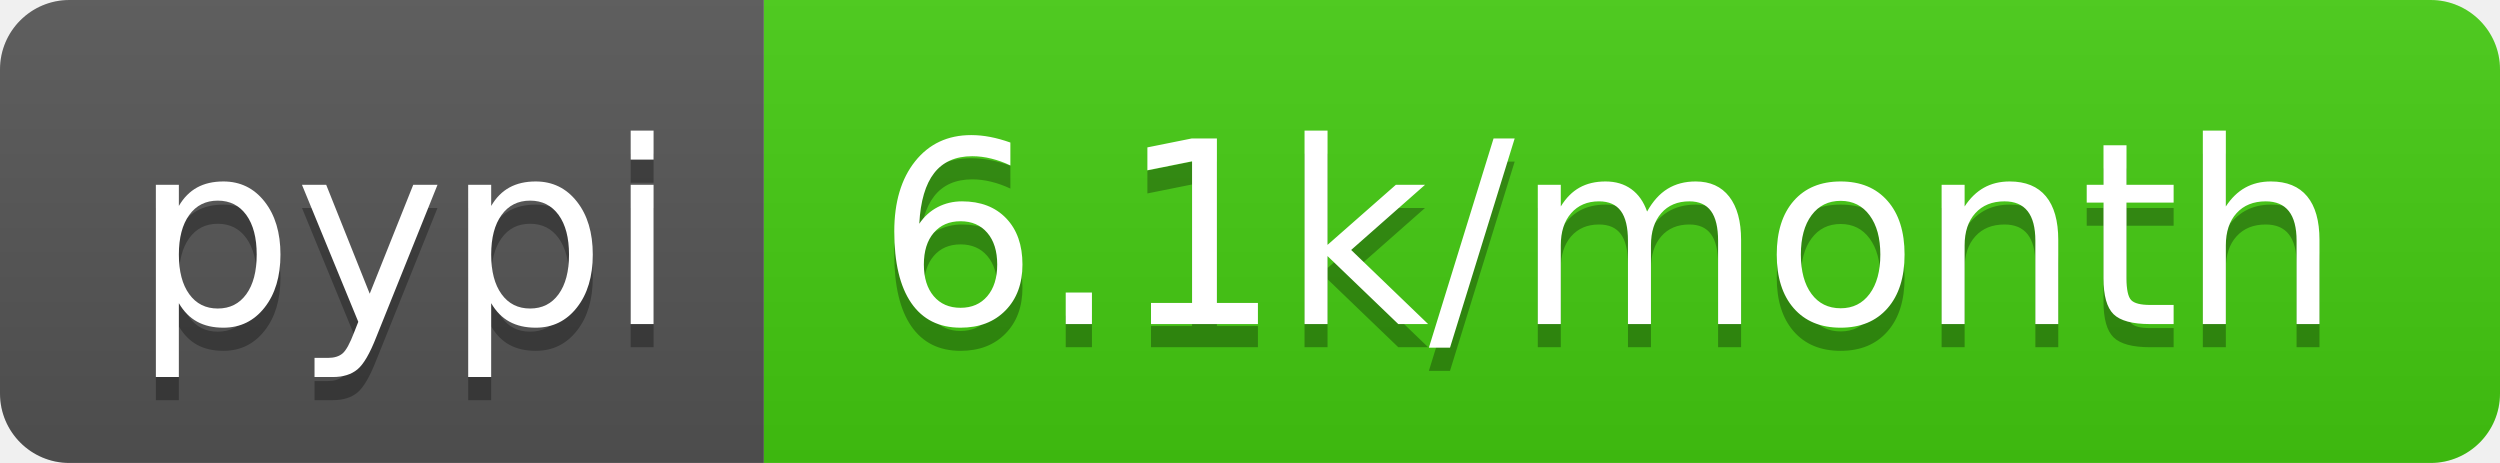
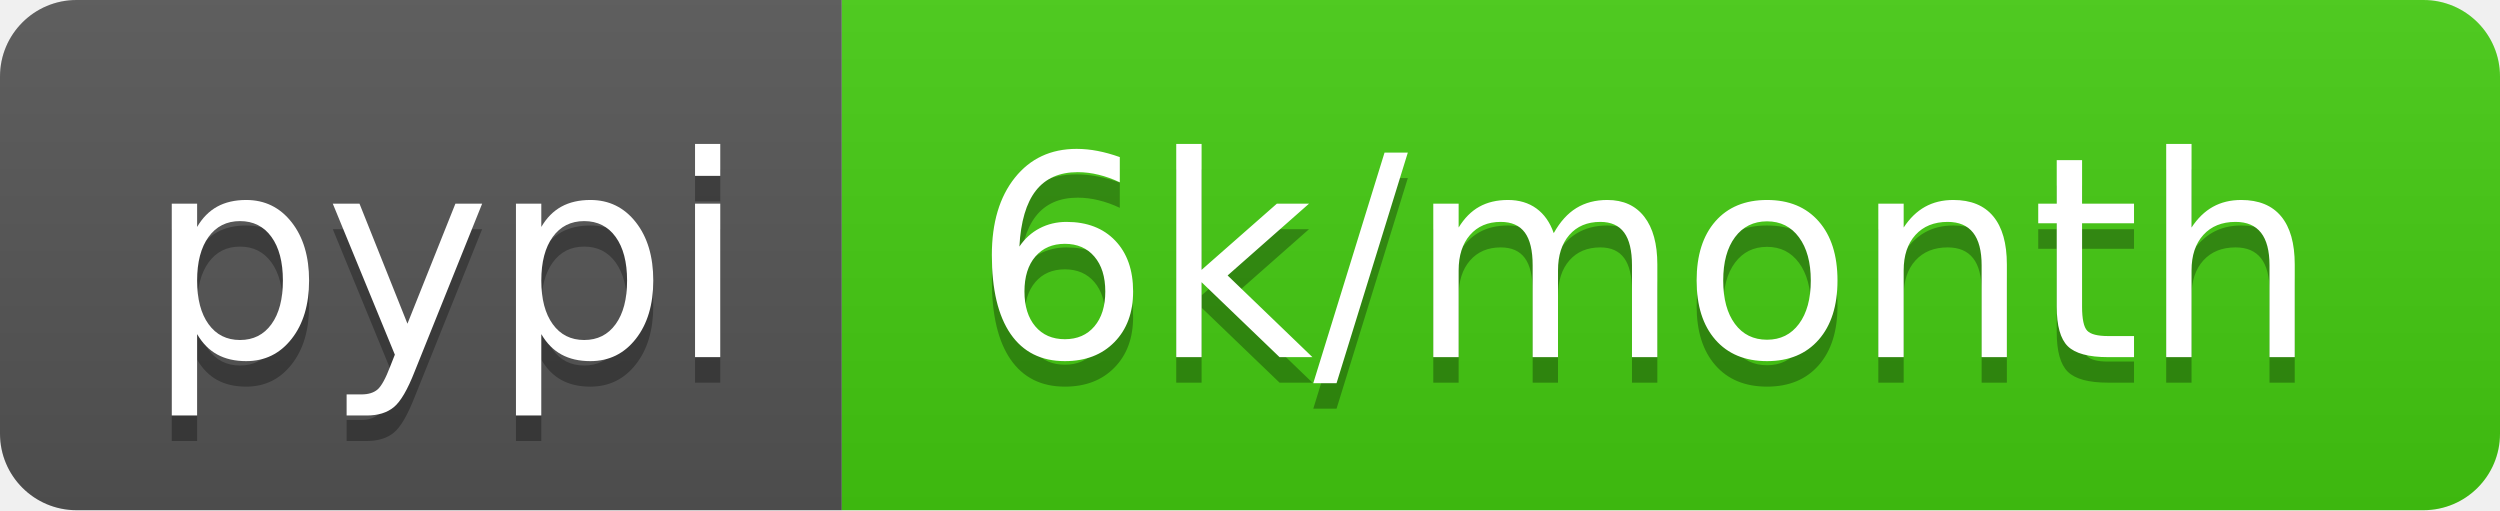
- <svg xmlns="http://www.w3.org/2000/svg" width="108" height="20" role="img" aria-label="pypi: 6.1k/month">
+ <svg xmlns="http://www.w3.org/2000/svg" width="98" height="20" role="img" aria-label="pypi: 6k/month">
  <linearGradient id="s" x2="0" y2="100%">
    <stop offset="0" stop-color="#bbb" stop-opacity=".1" />
    <stop offset="1" stop-opacity=".1" />
  </linearGradient>
  <clipPath id="r">
-     <rect width="108" height="20" rx="3" fill="#fff" />
+     <rect width="98" height="20" rx="3" fill="#fff" />
  </clipPath>
  <g clip-path="url(#r)">
    <rect width="33" height="20" fill="#555" />
-     <rect x="33" width="75" height="20" fill="#4c1" />
-     <rect width="108" height="20" fill="url(#s)" />
+     <rect x="33" width="65" height="20" fill="#4c1" />
+     <rect width="98" height="20" fill="url(#s)" />
  </g>
  <g fill="#fff" text-anchor="middle" font-family="Verdana,Geneva,DejaVu Sans,sans-serif" text-rendering="geometricPrecision" font-size="110">
    <text aria-hidden="true" x="175" y="150" fill="#010101" fill-opacity=".3" transform="scale(.1)" textLength="230">pypi</text>
    <text x="175" y="140" transform="scale(.1)" fill="#fff" textLength="230">pypi</text>
-     <text aria-hidden="true" x="695" y="150" fill="#010101" fill-opacity=".3" transform="scale(.1)" textLength="650">6.1k/month</text>
-     <text x="695" y="140" transform="scale(.1)" fill="#fff" textLength="650">6.1k/month</text>
+     <text aria-hidden="true" x="645" y="150" fill="#010101" fill-opacity=".3" transform="scale(.1)" textLength="550">6k/month</text>
+     <text x="645" y="140" transform="scale(.1)" fill="#fff" textLength="550">6k/month</text>
  </g>
</svg>
